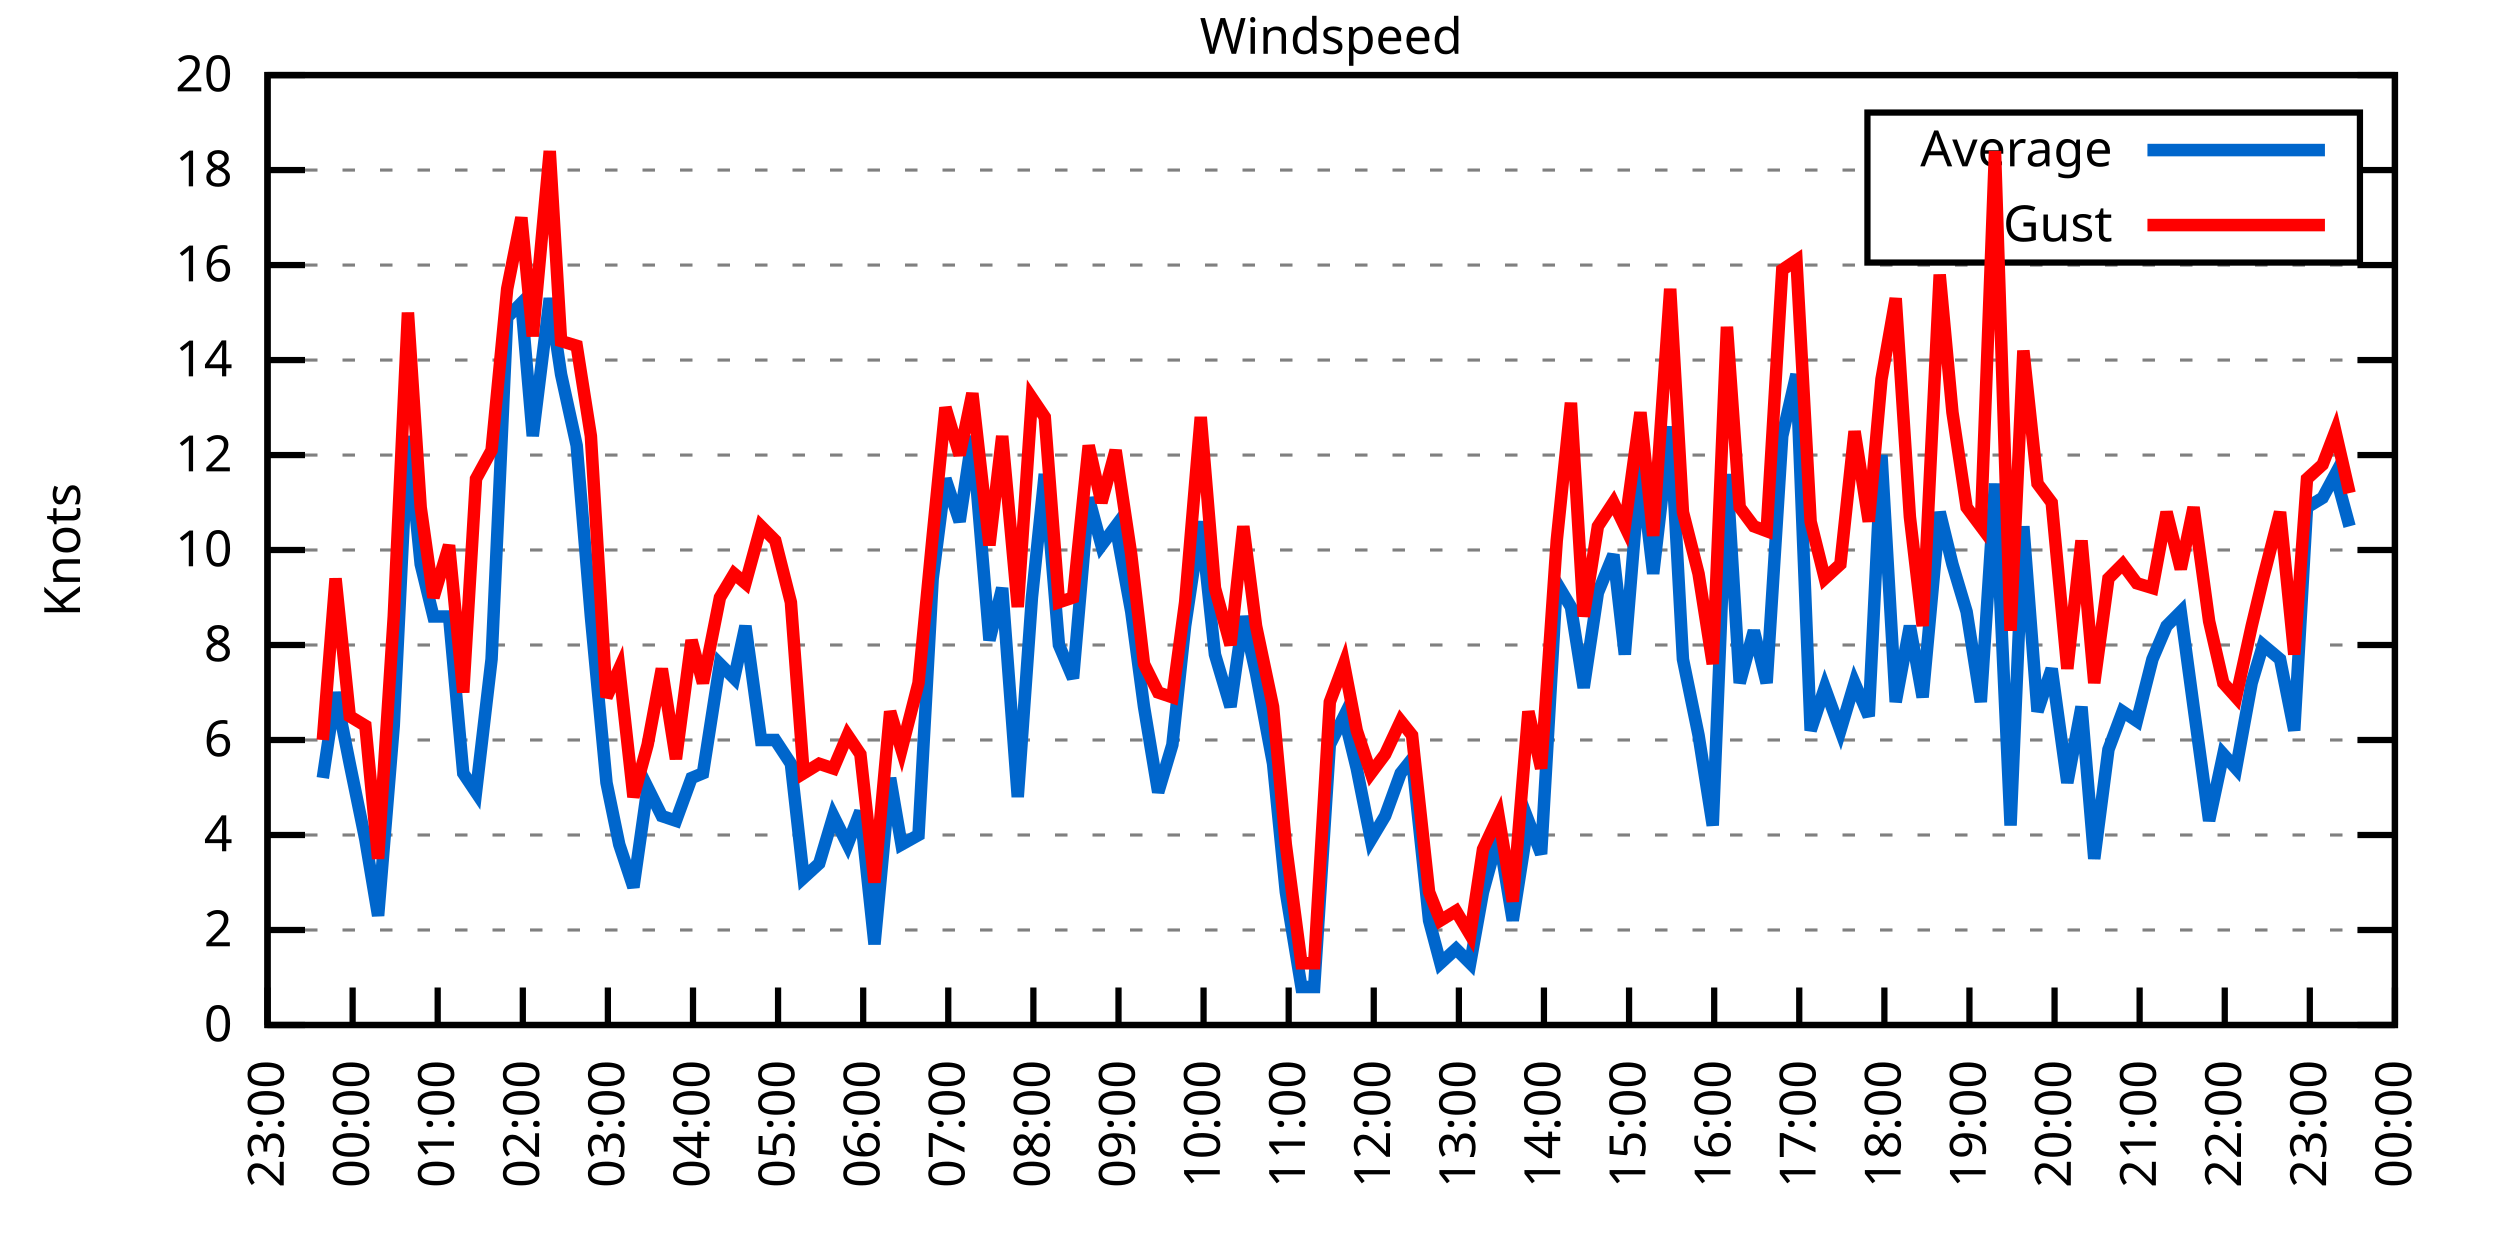
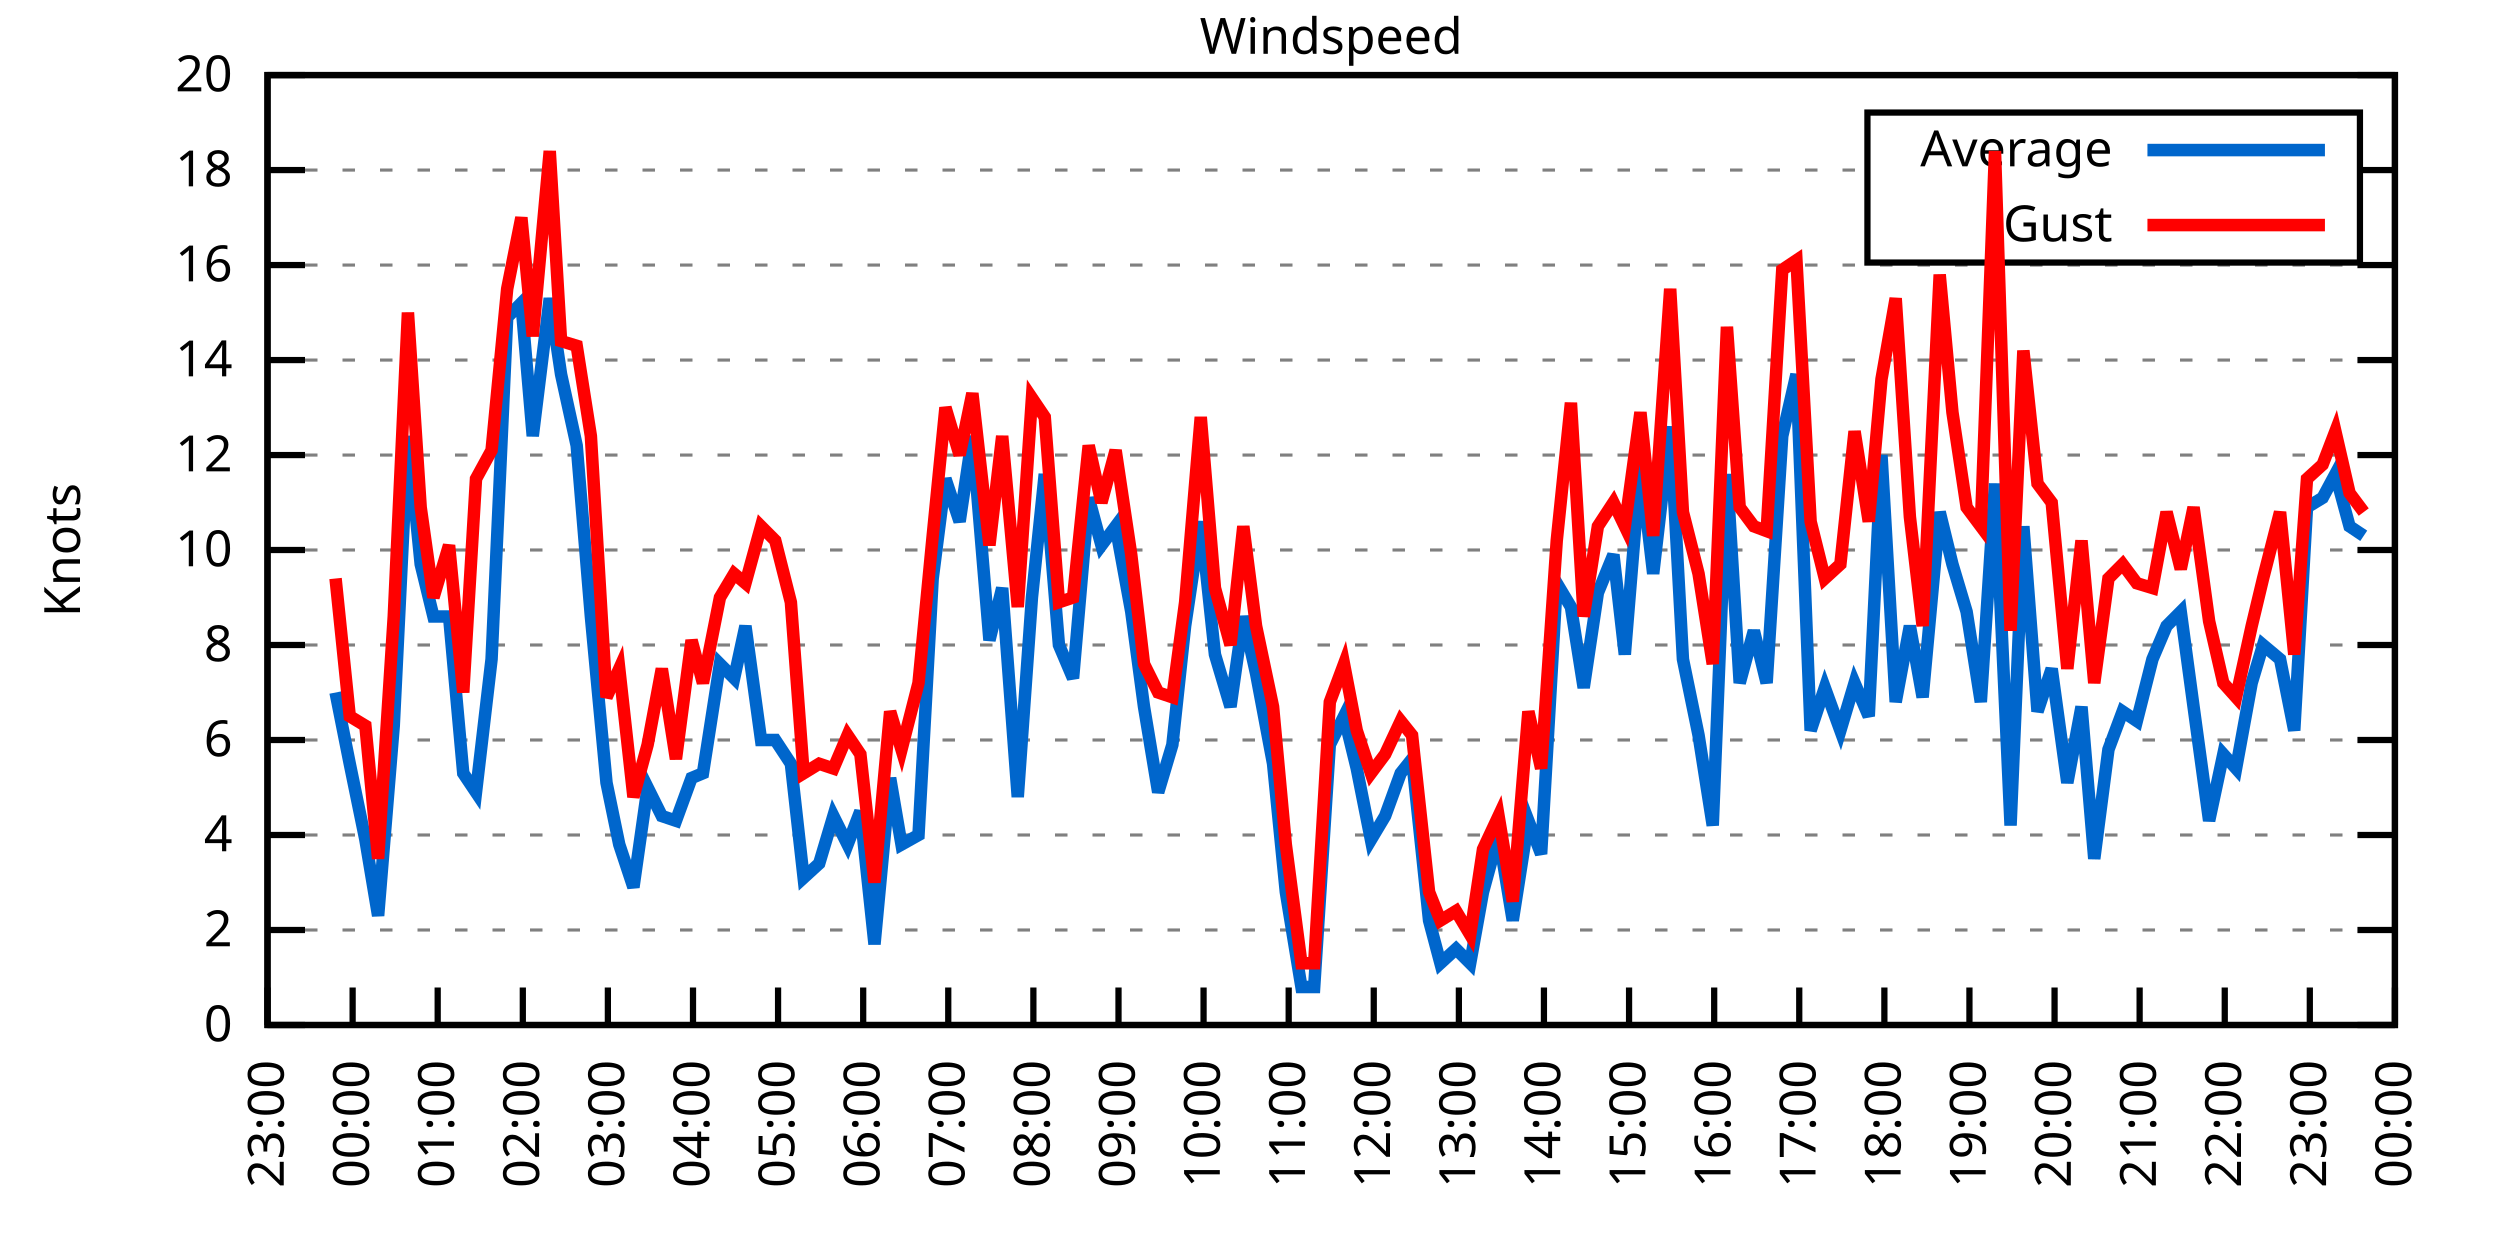
<svg xmlns="http://www.w3.org/2000/svg" xmlns:xlink="http://www.w3.org/1999/xlink" width="400" height="200" viewBox="0 0 400 200">
  <g id="gnuplot_canvas">
    <rect x="0" y="0" width="400" height="200" fill="none" />
    <defs>
      <circle id="gpDot" r="0.5" stroke-width="0.5" stroke="currentColor" />
      <path id="gpPt0" stroke-width="0.333" stroke="currentColor" d="M-1,0 h2 M0,-1 v2" />
      <path id="gpPt1" stroke-width="0.333" stroke="currentColor" d="M-1,-1 L1,1 M1,-1 L-1,1" />
      <path id="gpPt2" stroke-width="0.333" stroke="currentColor" d="M-1,0 L1,0 M0,-1 L0,1 M-1,-1 L1,1 M-1,1 L1,-1" />
      <rect id="gpPt3" stroke-width="0.333" stroke="currentColor" x="-1" y="-1" width="2" height="2" />
      <rect id="gpPt4" stroke-width="0.333" stroke="currentColor" fill="currentColor" x="-1" y="-1" width="2" height="2" />
      <circle id="gpPt5" stroke-width="0.333" stroke="currentColor" cx="0" cy="0" r="1" />
      <use xlink:href="#gpPt5" id="gpPt6" fill="currentColor" stroke="none" />
      <path id="gpPt7" stroke-width="0.333" stroke="currentColor" d="M0,-1.33 L-1.33,0.67 L1.33,0.67 z" />
      <use xlink:href="#gpPt7" id="gpPt8" fill="currentColor" stroke="none" />
      <use xlink:href="#gpPt7" id="gpPt9" stroke="currentColor" transform="rotate(180)" />
      <use xlink:href="#gpPt9" id="gpPt10" fill="currentColor" stroke="none" />
      <use xlink:href="#gpPt3" id="gpPt11" stroke="currentColor" transform="rotate(45)" />
      <use xlink:href="#gpPt11" id="gpPt12" fill="currentColor" stroke="none" />
      <path id="gpPt13" stroke-width="0.333" stroke="currentColor" d="M0,1.330 L1.265,0.411 L0.782,-1.067 L-0.782,-1.076 L-1.265,0.411 z" />
      <use xlink:href="#gpPt13" id="gpPt14" fill="currentColor" stroke="none" />
      <filter id="textbox" filterUnits="objectBoundingBox" x="0" y="0" height="1" width="1">
        <feFlood flood-color="white" flood-opacity="1" result="bgnd" />
        <feComposite in="SourceGraphic" in2="bgnd" operator="atop" />
      </filter>
      <filter id="greybox" filterUnits="objectBoundingBox" x="0" y="0" height="1" width="1">
        <feFlood flood-color="lightgrey" flood-opacity="1" result="grey" />
        <feComposite in="SourceGraphic" in2="grey" operator="atop" />
      </filter>
    </defs>
    <g fill="none" color="white" stroke="currentColor" stroke-width="1.00" stroke-linecap="butt" stroke-linejoin="miter">
</g>
    <g fill="none" color="black" stroke="currentColor" stroke-width="1.00" stroke-linecap="butt" stroke-linejoin="miter">
      <g stroke="none" shape-rendering="crispEdges">
        <polygon fill="rgb(255, 255, 255)" points="42.80,164.00 383.18,164.00 383.18,12.02 42.80,12.02 " />
      </g>
    </g>
    <g fill="none" color="black" stroke="currentColor" stroke-width="1.00" stroke-linecap="butt" stroke-linejoin="miter">
</g>
    <g fill="none" color="black" stroke="black" stroke-width="0.50" stroke-linecap="butt" stroke-linejoin="miter">
</g>
    <g fill="none" color="gray" stroke="currentColor" stroke-width="0.50" stroke-linecap="butt" stroke-linejoin="miter">
      <path stroke="gray" stroke-dasharray="2,4" class="gridline" d="M42.80,164.00 L383.19,164.00  " />
    </g>
    <g fill="none" color="gray" stroke="gray" stroke-width="1.00" stroke-linecap="butt" stroke-linejoin="miter">
</g>
    <g fill="none" color="black" stroke="currentColor" stroke-width="1.00" stroke-linecap="butt" stroke-linejoin="miter">
      <path stroke="black" d="M42.80,164.00 L48.80,164.00 M383.19,164.00 L377.19,164.00  " />
      <g transform="translate(37.20,166.60)" stroke="none" fill="black" font-family="Sans" font-size="8.00" text-anchor="end">
        <text>
          <tspan font-family="Sans"> 0</tspan>
        </text>
      </g>
    </g>
    <g fill="none" color="black" stroke="currentColor" stroke-width="1.00" stroke-linecap="butt" stroke-linejoin="miter">
</g>
    <g fill="none" color="black" stroke="black" stroke-width="0.50" stroke-linecap="butt" stroke-linejoin="miter">
</g>
    <g fill="none" color="gray" stroke="currentColor" stroke-width="0.50" stroke-linecap="butt" stroke-linejoin="miter">
      <path stroke="gray" stroke-dasharray="2,4" class="gridline" d="M42.80,148.80 L383.19,148.80  " />
    </g>
    <g fill="none" color="gray" stroke="gray" stroke-width="1.00" stroke-linecap="butt" stroke-linejoin="miter">
</g>
    <g fill="none" color="black" stroke="currentColor" stroke-width="1.00" stroke-linecap="butt" stroke-linejoin="miter">
      <path stroke="black" d="M42.80,148.80 L48.80,148.80 M383.19,148.80 L377.19,148.80  " />
      <g transform="translate(37.20,151.40)" stroke="none" fill="black" font-family="Sans" font-size="8.00" text-anchor="end">
        <text>
          <tspan font-family="Sans"> 2</tspan>
        </text>
      </g>
    </g>
    <g fill="none" color="black" stroke="currentColor" stroke-width="1.00" stroke-linecap="butt" stroke-linejoin="miter">
</g>
    <g fill="none" color="black" stroke="black" stroke-width="0.50" stroke-linecap="butt" stroke-linejoin="miter">
</g>
    <g fill="none" color="gray" stroke="currentColor" stroke-width="0.50" stroke-linecap="butt" stroke-linejoin="miter">
      <path stroke="gray" stroke-dasharray="2,4" class="gridline" d="M42.80,133.60 L383.19,133.60  " />
    </g>
    <g fill="none" color="gray" stroke="gray" stroke-width="1.00" stroke-linecap="butt" stroke-linejoin="miter">
</g>
    <g fill="none" color="black" stroke="currentColor" stroke-width="1.00" stroke-linecap="butt" stroke-linejoin="miter">
      <path stroke="black" d="M42.80,133.60 L48.80,133.60 M383.19,133.60 L377.19,133.60  " />
      <g transform="translate(37.20,136.20)" stroke="none" fill="black" font-family="Sans" font-size="8.00" text-anchor="end">
        <text>
          <tspan font-family="Sans"> 4</tspan>
        </text>
      </g>
    </g>
    <g fill="none" color="black" stroke="currentColor" stroke-width="1.00" stroke-linecap="butt" stroke-linejoin="miter">
</g>
    <g fill="none" color="black" stroke="black" stroke-width="0.50" stroke-linecap="butt" stroke-linejoin="miter">
</g>
    <g fill="none" color="gray" stroke="currentColor" stroke-width="0.50" stroke-linecap="butt" stroke-linejoin="miter">
      <path stroke="gray" stroke-dasharray="2,4" class="gridline" d="M42.80,118.40 L383.19,118.40  " />
    </g>
    <g fill="none" color="gray" stroke="gray" stroke-width="1.00" stroke-linecap="butt" stroke-linejoin="miter">
</g>
    <g fill="none" color="black" stroke="currentColor" stroke-width="1.00" stroke-linecap="butt" stroke-linejoin="miter">
      <path stroke="black" d="M42.80,118.40 L48.80,118.40 M383.19,118.40 L377.19,118.40  " />
      <g transform="translate(37.20,121.00)" stroke="none" fill="black" font-family="Sans" font-size="8.00" text-anchor="end">
        <text>
          <tspan font-family="Sans"> 6</tspan>
        </text>
      </g>
    </g>
    <g fill="none" color="black" stroke="currentColor" stroke-width="1.00" stroke-linecap="butt" stroke-linejoin="miter">
</g>
    <g fill="none" color="black" stroke="black" stroke-width="0.50" stroke-linecap="butt" stroke-linejoin="miter">
</g>
    <g fill="none" color="gray" stroke="currentColor" stroke-width="0.50" stroke-linecap="butt" stroke-linejoin="miter">
      <path stroke="gray" stroke-dasharray="2,4" class="gridline" d="M42.80,103.20 L383.19,103.20  " />
    </g>
    <g fill="none" color="gray" stroke="gray" stroke-width="1.00" stroke-linecap="butt" stroke-linejoin="miter">
</g>
    <g fill="none" color="black" stroke="currentColor" stroke-width="1.00" stroke-linecap="butt" stroke-linejoin="miter">
      <path stroke="black" d="M42.80,103.20 L48.80,103.20 M383.19,103.20 L377.19,103.20  " />
      <g transform="translate(37.20,105.80)" stroke="none" fill="black" font-family="Sans" font-size="8.00" text-anchor="end">
        <text>
          <tspan font-family="Sans"> 8</tspan>
        </text>
      </g>
    </g>
    <g fill="none" color="black" stroke="currentColor" stroke-width="1.00" stroke-linecap="butt" stroke-linejoin="miter">
</g>
    <g fill="none" color="black" stroke="black" stroke-width="0.50" stroke-linecap="butt" stroke-linejoin="miter">
</g>
    <g fill="none" color="gray" stroke="currentColor" stroke-width="0.50" stroke-linecap="butt" stroke-linejoin="miter">
      <path stroke="gray" stroke-dasharray="2,4" class="gridline" d="M42.80,88.00 L383.19,88.00  " />
    </g>
    <g fill="none" color="gray" stroke="gray" stroke-width="1.00" stroke-linecap="butt" stroke-linejoin="miter">
</g>
    <g fill="none" color="black" stroke="currentColor" stroke-width="1.00" stroke-linecap="butt" stroke-linejoin="miter">
      <path stroke="black" d="M42.80,88.00 L48.80,88.00 M383.19,88.00 L377.19,88.00  " />
      <g transform="translate(37.20,90.60)" stroke="none" fill="black" font-family="Sans" font-size="8.00" text-anchor="end">
        <text>
          <tspan font-family="Sans"> 10</tspan>
        </text>
      </g>
    </g>
    <g fill="none" color="black" stroke="currentColor" stroke-width="1.00" stroke-linecap="butt" stroke-linejoin="miter">
</g>
    <g fill="none" color="black" stroke="black" stroke-width="0.50" stroke-linecap="butt" stroke-linejoin="miter">
</g>
    <g fill="none" color="gray" stroke="currentColor" stroke-width="0.50" stroke-linecap="butt" stroke-linejoin="miter">
      <path stroke="gray" stroke-dasharray="2,4" class="gridline" d="M42.80,72.81 L383.19,72.81  " />
    </g>
    <g fill="none" color="gray" stroke="gray" stroke-width="1.00" stroke-linecap="butt" stroke-linejoin="miter">
</g>
    <g fill="none" color="black" stroke="currentColor" stroke-width="1.00" stroke-linecap="butt" stroke-linejoin="miter">
      <path stroke="black" d="M42.80,72.81 L48.80,72.81 M383.19,72.81 L377.19,72.81  " />
      <g transform="translate(37.20,75.41)" stroke="none" fill="black" font-family="Sans" font-size="8.00" text-anchor="end">
        <text>
          <tspan font-family="Sans"> 12</tspan>
        </text>
      </g>
    </g>
    <g fill="none" color="black" stroke="currentColor" stroke-width="1.00" stroke-linecap="butt" stroke-linejoin="miter">
</g>
    <g fill="none" color="black" stroke="black" stroke-width="0.50" stroke-linecap="butt" stroke-linejoin="miter">
</g>
    <g fill="none" color="gray" stroke="currentColor" stroke-width="0.50" stroke-linecap="butt" stroke-linejoin="miter">
      <path stroke="gray" stroke-dasharray="2,4" class="gridline" d="M42.80,57.61 L383.19,57.61  " />
    </g>
    <g fill="none" color="gray" stroke="gray" stroke-width="1.00" stroke-linecap="butt" stroke-linejoin="miter">
</g>
    <g fill="none" color="black" stroke="currentColor" stroke-width="1.00" stroke-linecap="butt" stroke-linejoin="miter">
      <path stroke="black" d="M42.80,57.61 L48.80,57.61 M383.19,57.61 L377.19,57.61  " />
      <g transform="translate(37.20,60.21)" stroke="none" fill="black" font-family="Sans" font-size="8.00" text-anchor="end">
        <text>
          <tspan font-family="Sans"> 14</tspan>
        </text>
      </g>
    </g>
    <g fill="none" color="black" stroke="currentColor" stroke-width="1.00" stroke-linecap="butt" stroke-linejoin="miter">
</g>
    <g fill="none" color="black" stroke="black" stroke-width="0.50" stroke-linecap="butt" stroke-linejoin="miter">
</g>
    <g fill="none" color="gray" stroke="currentColor" stroke-width="0.50" stroke-linecap="butt" stroke-linejoin="miter">
      <path stroke="gray" stroke-dasharray="2,4" class="gridline" d="M42.80,42.41 L383.19,42.41  " />
    </g>
    <g fill="none" color="gray" stroke="gray" stroke-width="1.00" stroke-linecap="butt" stroke-linejoin="miter">
</g>
    <g fill="none" color="black" stroke="currentColor" stroke-width="1.00" stroke-linecap="butt" stroke-linejoin="miter">
      <path stroke="black" d="M42.80,42.41 L48.80,42.41 M383.19,42.41 L377.19,42.41  " />
      <g transform="translate(37.20,45.01)" stroke="none" fill="black" font-family="Sans" font-size="8.00" text-anchor="end">
        <text>
          <tspan font-family="Sans"> 16</tspan>
        </text>
      </g>
    </g>
    <g fill="none" color="black" stroke="currentColor" stroke-width="1.00" stroke-linecap="butt" stroke-linejoin="miter">
</g>
    <g fill="none" color="black" stroke="black" stroke-width="0.50" stroke-linecap="butt" stroke-linejoin="miter">
</g>
    <g fill="none" color="gray" stroke="currentColor" stroke-width="0.50" stroke-linecap="butt" stroke-linejoin="miter">
      <path stroke="gray" stroke-dasharray="2,4" class="gridline" d="M42.80,27.21 L298.79,27.21 M377.59,27.21 L383.19,27.21  " />
    </g>
    <g fill="none" color="gray" stroke="gray" stroke-width="1.00" stroke-linecap="butt" stroke-linejoin="miter">
</g>
    <g fill="none" color="black" stroke="currentColor" stroke-width="1.00" stroke-linecap="butt" stroke-linejoin="miter">
      <path stroke="black" d="M42.80,27.21 L48.80,27.21 M383.19,27.21 L377.19,27.21  " />
      <g transform="translate(37.20,29.81)" stroke="none" fill="black" font-family="Sans" font-size="8.00" text-anchor="end">
        <text>
          <tspan font-family="Sans"> 18</tspan>
        </text>
      </g>
    </g>
    <g fill="none" color="black" stroke="currentColor" stroke-width="1.00" stroke-linecap="butt" stroke-linejoin="miter">
</g>
    <g fill="none" color="black" stroke="black" stroke-width="0.50" stroke-linecap="butt" stroke-linejoin="miter">
</g>
    <g fill="none" color="gray" stroke="currentColor" stroke-width="0.50" stroke-linecap="butt" stroke-linejoin="miter">
      <path stroke="gray" stroke-dasharray="2,4" class="gridline" d="M42.80,12.01 L383.19,12.01  " />
    </g>
    <g fill="none" color="gray" stroke="gray" stroke-width="1.00" stroke-linecap="butt" stroke-linejoin="miter">
</g>
    <g fill="none" color="black" stroke="currentColor" stroke-width="1.00" stroke-linecap="butt" stroke-linejoin="miter">
      <path stroke="black" d="M42.80,12.01 L48.80,12.01 M383.19,12.01 L377.19,12.01  " />
      <g transform="translate(37.20,14.61)" stroke="none" fill="black" font-family="Sans" font-size="8.00" text-anchor="end">
        <text>
          <tspan font-family="Sans"> 20</tspan>
        </text>
      </g>
    </g>
    <g fill="none" color="black" stroke="currentColor" stroke-width="1.00" stroke-linecap="butt" stroke-linejoin="miter">
      <path stroke="black" d="M42.80,164.00 L42.80,158.00  " />
      <g transform="translate(45.40,169.60) rotate(270.00)" stroke="none" fill="black" font-family="Sans" font-size="8.00" text-anchor="end">
        <text>
          <tspan font-family="Sans">23:00</tspan>
        </text>
      </g>
    </g>
    <g fill="none" color="black" stroke="currentColor" stroke-width="1.00" stroke-linecap="butt" stroke-linejoin="miter">
      <path stroke="black" d="M56.42,164.00 L56.42,158.00  " />
      <g transform="translate(59.02,169.60) rotate(270.00)" stroke="none" fill="black" font-family="Sans" font-size="8.00" text-anchor="end">
        <text>
          <tspan font-family="Sans">00:00</tspan>
        </text>
      </g>
    </g>
    <g fill="none" color="black" stroke="currentColor" stroke-width="1.00" stroke-linecap="butt" stroke-linejoin="miter">
      <path stroke="black" d="M70.03,164.00 L70.03,158.00  " />
      <g transform="translate(72.63,169.60) rotate(270.00)" stroke="none" fill="black" font-family="Sans" font-size="8.00" text-anchor="end">
        <text>
          <tspan font-family="Sans">01:00</tspan>
        </text>
      </g>
    </g>
    <g fill="none" color="black" stroke="currentColor" stroke-width="1.00" stroke-linecap="butt" stroke-linejoin="miter">
      <path stroke="black" d="M83.65,164.00 L83.65,158.00  " />
      <g transform="translate(86.25,169.60) rotate(270.00)" stroke="none" fill="black" font-family="Sans" font-size="8.00" text-anchor="end">
        <text>
          <tspan font-family="Sans">02:00</tspan>
        </text>
      </g>
    </g>
    <g fill="none" color="black" stroke="currentColor" stroke-width="1.00" stroke-linecap="butt" stroke-linejoin="miter">
      <path stroke="black" d="M97.26,164.00 L97.26,158.00  " />
      <g transform="translate(99.86,169.60) rotate(270.00)" stroke="none" fill="black" font-family="Sans" font-size="8.00" text-anchor="end">
        <text>
          <tspan font-family="Sans">03:00</tspan>
        </text>
      </g>
    </g>
    <g fill="none" color="black" stroke="currentColor" stroke-width="1.00" stroke-linecap="butt" stroke-linejoin="miter">
      <path stroke="black" d="M110.88,164.00 L110.88,158.00  " />
      <g transform="translate(113.48,169.60) rotate(270.00)" stroke="none" fill="black" font-family="Sans" font-size="8.00" text-anchor="end">
        <text>
          <tspan font-family="Sans">04:00</tspan>
        </text>
      </g>
    </g>
    <g fill="none" color="black" stroke="currentColor" stroke-width="1.00" stroke-linecap="butt" stroke-linejoin="miter">
      <path stroke="black" d="M124.49,164.00 L124.49,158.00  " />
      <g transform="translate(127.09,169.60) rotate(270.00)" stroke="none" fill="black" font-family="Sans" font-size="8.00" text-anchor="end">
        <text>
          <tspan font-family="Sans">05:00</tspan>
        </text>
      </g>
    </g>
    <g fill="none" color="black" stroke="currentColor" stroke-width="1.00" stroke-linecap="butt" stroke-linejoin="miter">
      <path stroke="black" d="M138.11,164.00 L138.11,158.00  " />
      <g transform="translate(140.71,169.60) rotate(270.00)" stroke="none" fill="black" font-family="Sans" font-size="8.00" text-anchor="end">
        <text>
          <tspan font-family="Sans">06:00</tspan>
        </text>
      </g>
    </g>
    <g fill="none" color="black" stroke="currentColor" stroke-width="1.00" stroke-linecap="butt" stroke-linejoin="miter">
      <path stroke="black" d="M151.72,164.00 L151.72,158.00  " />
      <g transform="translate(154.32,169.60) rotate(270.00)" stroke="none" fill="black" font-family="Sans" font-size="8.00" text-anchor="end">
        <text>
          <tspan font-family="Sans">07:00</tspan>
        </text>
      </g>
    </g>
    <g fill="none" color="black" stroke="currentColor" stroke-width="1.00" stroke-linecap="butt" stroke-linejoin="miter">
      <path stroke="black" d="M165.34,164.00 L165.34,158.00  " />
      <g transform="translate(167.94,169.60) rotate(270.00)" stroke="none" fill="black" font-family="Sans" font-size="8.00" text-anchor="end">
        <text>
          <tspan font-family="Sans">08:00</tspan>
        </text>
      </g>
    </g>
    <g fill="none" color="black" stroke="currentColor" stroke-width="1.00" stroke-linecap="butt" stroke-linejoin="miter">
      <path stroke="black" d="M178.96,164.00 L178.96,158.00  " />
      <g transform="translate(181.56,169.60) rotate(270.00)" stroke="none" fill="black" font-family="Sans" font-size="8.00" text-anchor="end">
        <text>
          <tspan font-family="Sans">09:00</tspan>
        </text>
      </g>
    </g>
    <g fill="none" color="black" stroke="currentColor" stroke-width="1.00" stroke-linecap="butt" stroke-linejoin="miter">
      <path stroke="black" d="M192.57,164.00 L192.57,158.00  " />
      <g transform="translate(195.17,169.60) rotate(270.00)" stroke="none" fill="black" font-family="Sans" font-size="8.00" text-anchor="end">
        <text>
          <tspan font-family="Sans">10:00</tspan>
        </text>
      </g>
    </g>
    <g fill="none" color="black" stroke="currentColor" stroke-width="1.00" stroke-linecap="butt" stroke-linejoin="miter">
      <path stroke="black" d="M206.19,164.00 L206.19,158.00  " />
      <g transform="translate(208.79,169.60) rotate(270.00)" stroke="none" fill="black" font-family="Sans" font-size="8.00" text-anchor="end">
        <text>
          <tspan font-family="Sans">11:00</tspan>
        </text>
      </g>
    </g>
    <g fill="none" color="black" stroke="currentColor" stroke-width="1.00" stroke-linecap="butt" stroke-linejoin="miter">
      <path stroke="black" d="M219.80,164.00 L219.80,158.00  " />
      <g transform="translate(222.40,169.60) rotate(270.00)" stroke="none" fill="black" font-family="Sans" font-size="8.00" text-anchor="end">
        <text>
          <tspan font-family="Sans">12:00</tspan>
        </text>
      </g>
    </g>
    <g fill="none" color="black" stroke="currentColor" stroke-width="1.00" stroke-linecap="butt" stroke-linejoin="miter">
      <path stroke="black" d="M233.42,164.00 L233.42,158.00  " />
      <g transform="translate(236.02,169.60) rotate(270.00)" stroke="none" fill="black" font-family="Sans" font-size="8.00" text-anchor="end">
        <text>
          <tspan font-family="Sans">13:00</tspan>
        </text>
      </g>
    </g>
    <g fill="none" color="black" stroke="currentColor" stroke-width="1.00" stroke-linecap="butt" stroke-linejoin="miter">
      <path stroke="black" d="M247.03,164.00 L247.03,158.00  " />
      <g transform="translate(249.63,169.60) rotate(270.00)" stroke="none" fill="black" font-family="Sans" font-size="8.00" text-anchor="end">
        <text>
          <tspan font-family="Sans">14:00</tspan>
        </text>
      </g>
    </g>
    <g fill="none" color="black" stroke="currentColor" stroke-width="1.00" stroke-linecap="butt" stroke-linejoin="miter">
      <path stroke="black" d="M260.65,164.00 L260.65,158.00  " />
      <g transform="translate(263.25,169.60) rotate(270.00)" stroke="none" fill="black" font-family="Sans" font-size="8.00" text-anchor="end">
        <text>
          <tspan font-family="Sans">15:00</tspan>
        </text>
      </g>
    </g>
    <g fill="none" color="black" stroke="currentColor" stroke-width="1.00" stroke-linecap="butt" stroke-linejoin="miter">
      <path stroke="black" d="M274.27,164.00 L274.27,158.00  " />
      <g transform="translate(276.87,169.60) rotate(270.00)" stroke="none" fill="black" font-family="Sans" font-size="8.00" text-anchor="end">
        <text>
          <tspan font-family="Sans">16:00</tspan>
        </text>
      </g>
    </g>
    <g fill="none" color="black" stroke="currentColor" stroke-width="1.00" stroke-linecap="butt" stroke-linejoin="miter">
      <path stroke="black" d="M287.88,164.00 L287.88,158.00  " />
      <g transform="translate(290.48,169.60) rotate(270.00)" stroke="none" fill="black" font-family="Sans" font-size="8.00" text-anchor="end">
        <text>
          <tspan font-family="Sans">17:00</tspan>
        </text>
      </g>
    </g>
    <g fill="none" color="black" stroke="currentColor" stroke-width="1.00" stroke-linecap="butt" stroke-linejoin="miter">
      <path stroke="black" d="M301.50,164.00 L301.50,158.00  " />
      <g transform="translate(304.10,169.60) rotate(270.00)" stroke="none" fill="black" font-family="Sans" font-size="8.00" text-anchor="end">
        <text>
          <tspan font-family="Sans">18:00</tspan>
        </text>
      </g>
    </g>
    <g fill="none" color="black" stroke="currentColor" stroke-width="1.00" stroke-linecap="butt" stroke-linejoin="miter">
      <path stroke="black" d="M315.11,164.00 L315.11,158.00  " />
      <g transform="translate(317.71,169.60) rotate(270.00)" stroke="none" fill="black" font-family="Sans" font-size="8.00" text-anchor="end">
        <text>
          <tspan font-family="Sans">19:00</tspan>
        </text>
      </g>
    </g>
    <g fill="none" color="black" stroke="currentColor" stroke-width="1.00" stroke-linecap="butt" stroke-linejoin="miter">
      <path stroke="black" d="M328.73,164.00 L328.73,158.00  " />
      <g transform="translate(331.33,169.60) rotate(270.00)" stroke="none" fill="black" font-family="Sans" font-size="8.00" text-anchor="end">
        <text>
          <tspan font-family="Sans">20:00</tspan>
        </text>
      </g>
    </g>
    <g fill="none" color="black" stroke="currentColor" stroke-width="1.00" stroke-linecap="butt" stroke-linejoin="miter">
      <path stroke="black" d="M342.34,164.00 L342.34,158.00  " />
      <g transform="translate(344.94,169.60) rotate(270.00)" stroke="none" fill="black" font-family="Sans" font-size="8.00" text-anchor="end">
        <text>
          <tspan font-family="Sans">21:00</tspan>
        </text>
      </g>
    </g>
    <g fill="none" color="black" stroke="currentColor" stroke-width="1.00" stroke-linecap="butt" stroke-linejoin="miter">
      <path stroke="black" d="M355.96,164.00 L355.96,158.00  " />
      <g transform="translate(358.56,169.60) rotate(270.00)" stroke="none" fill="black" font-family="Sans" font-size="8.00" text-anchor="end">
        <text>
          <tspan font-family="Sans">22:00</tspan>
        </text>
      </g>
    </g>
    <g fill="none" color="black" stroke="currentColor" stroke-width="1.00" stroke-linecap="butt" stroke-linejoin="miter">
      <path stroke="black" d="M369.57,164.00 L369.57,158.00  " />
      <g transform="translate(372.17,169.60) rotate(270.00)" stroke="none" fill="black" font-family="Sans" font-size="8.00" text-anchor="end">
        <text>
          <tspan font-family="Sans">23:00</tspan>
        </text>
      </g>
    </g>
    <g fill="none" color="black" stroke="currentColor" stroke-width="1.00" stroke-linecap="butt" stroke-linejoin="miter">
      <path stroke="black" d="M383.19,164.00 L383.19,158.00  " />
      <g transform="translate(385.79,169.60) rotate(270.00)" stroke="none" fill="black" font-family="Sans" font-size="8.00" text-anchor="end">
        <text>
          <tspan font-family="Sans">00:00</tspan>
        </text>
      </g>
    </g>
    <g fill="none" color="black" stroke="currentColor" stroke-width="1.00" stroke-linecap="butt" stroke-linejoin="miter">
</g>
    <g fill="none" color="black" stroke="currentColor" stroke-width="1.00" stroke-linecap="butt" stroke-linejoin="miter">
      <path stroke="black" d="M42.80,12.01 L42.80,164.00 L383.19,164.00 L383.19,12.01 L42.80,12.01 Z  " />
    </g>
    <g fill="none" color="black" stroke="currentColor" stroke-width="1.00" stroke-linecap="butt" stroke-linejoin="miter">
</g>
    <g fill="none" color="black" stroke="currentColor" stroke-width="1.00" stroke-linecap="butt" stroke-linejoin="miter">
      <path stroke="black" d="M298.79,42.01 L298.79,18.01 L377.59,18.01 L377.59,42.01 L298.79,42.01 Z  " />
    </g>
    <g id="Windspeed_plot_1">
      <g fill="none" color="white" stroke="black" stroke-width="2.00" stroke-linecap="butt" stroke-linejoin="miter">
</g>
      <g fill="none" color="black" stroke="currentColor" stroke-width="2.00" stroke-linecap="butt" stroke-linejoin="miter">
        <g transform="translate(337.99,26.61)" stroke="none" fill="black" font-family="Sans" font-size="8.00" text-anchor="end">
          <text>
            <tspan font-family="Sans">Average</tspan>
          </text>
        </g>
      </g>
      <g fill="none" color="black" stroke="currentColor" stroke-width="2.00" stroke-linecap="butt" stroke-linejoin="miter">
-         <path stroke="rgb(  0, 102, 204)" d="M343.59,24.01 L371.99,24.01 M51.65,124.48 L53.69,110.80 L55.96,122.20 L58.46,134.36 L60.50,146.52 L63.00,116.12   L65.27,69.77 L67.31,90.28 L69.35,98.64 L71.85,98.64 L74.12,123.72 L76.16,126.76 L78.65,105.48 L81.15,50.77   L83.42,48.49 L85.24,69.77 L87.96,47.73 L89.77,59.89 L92.27,71.29 L94.54,98.64 L97.04,125.24 L99.08,135.12   L101.35,141.96 L103.62,126.00 L105.89,130.56 L108.15,131.32 L110.65,124.48 L112.47,123.72 L115.19,106.24 L117.46,108.52   L119.27,100.16 L121.77,118.40 L124.04,118.40 L126.54,122.20 L128.58,140.44 L131.07,138.16 L133.34,130.56 L135.61,135.12   L137.66,129.80 L139.92,151.08 L142.42,124.48 L144.24,135.12 L146.96,133.60 L149.23,92.56 L151.27,76.61 L153.54,83.45   L155.58,69.77 L158.31,102.44 L160.35,94.08 L162.84,127.52 L165.11,95.60 L167.16,75.85 L169.43,103.20 L171.69,108.52   L174.19,79.65 L176.23,87.25 L178.50,84.21 L181.00,97.88 L183.04,113.08 L185.31,126.76 L187.58,119.16 L189.62,100.16   L192.12,83.45 L194.39,104.72 L196.88,113.08 L198.93,98.64 L200.97,107.76 L203.69,122.20 L205.73,142.72 L208.23,157.92   L210.27,157.92 L212.77,119.16 L215.04,114.60 L217.08,122.96 L219.35,134.36 L221.62,130.56 L224.11,123.72 L225.93,121.44   L228.65,147.28 L230.47,154.12 L232.96,151.84 L235.23,154.12 L237.28,142.72 L239.77,133.60 L242.04,147.28 L244.54,131.32   L246.58,136.64 L249.08,93.32 L251.35,97.12 L253.39,110.04 L255.66,94.84 L258.15,88.76 L259.97,104.72 L262.47,74.33   L264.51,91.80 L267.23,68.25 L269.27,105.48 L271.77,117.64 L274.04,132.08 L276.31,75.85 L278.35,109.28 L280.62,100.92   L282.66,109.28 L285.16,69.77 L287.43,59.89 L289.70,116.88 L291.97,110.04 L294.46,116.88 L296.73,109.28 L299.00,114.60   L301.04,72.81 L303.31,112.32 L305.58,100.16 L307.62,111.56 L310.35,81.93 L312.39,90.28 L314.66,97.88 L316.93,112.32   L319.20,77.37 L321.69,132.08 L323.74,84.21 L326.00,113.84 L328.27,107.00 L330.77,125.24 L333.04,113.08 L335.08,137.40   L337.35,119.92 L339.62,113.84 L341.89,115.36 L344.39,105.48 L346.65,100.16 L348.92,97.88 L350.97,113.08 L353.46,131.32   L355.73,120.68 L357.77,122.96 L360.27,109.28 L362.09,103.20 L364.81,105.48 L367.08,116.88 L369.12,81.17 L371.62,79.65   L373.66,75.85 L375.93,84.21  " />
+         <path stroke="rgb(  0, 102, 204)" d="M343.59,24.01 L371.99,24.01 M53.69,110.80 L55.96,122.20 L58.46,134.36 L60.50,146.52 L63.00,116.12 L65.27,69.77   L67.31,90.28 L69.35,98.64 L71.85,98.64 L74.12,123.72 L76.16,126.76 L78.65,105.48 L81.15,50.77 L83.42,48.49   L85.24,69.77 L87.96,47.73 L89.77,59.89 L92.27,71.29 L94.54,98.64 L97.04,125.24 L99.08,135.12 L101.35,141.96   L103.62,126.00 L105.89,130.56 L108.15,131.32 L110.65,124.48 L112.47,123.72 L115.19,106.24 L117.46,108.52 L119.27,100.16   L121.77,118.40 L124.04,118.40 L126.54,122.20 L128.58,140.44 L131.07,138.16 L133.34,130.56 L135.61,135.12 L137.66,129.80   L139.92,151.08 L142.42,124.48 L144.24,135.12 L146.96,133.60 L149.23,92.56 L151.27,76.61 L153.54,83.45 L155.58,69.77   L158.31,102.44 L160.35,94.08 L162.84,127.52 L165.11,95.60 L167.16,75.85 L169.43,103.20 L171.69,108.52 L174.19,79.65   L176.23,87.25 L178.50,84.21 L181.00,97.88 L183.04,113.08 L185.31,126.76 L187.58,119.16 L189.62,100.16 L192.12,83.45   L194.39,104.72 L196.88,113.08 L198.93,98.64 L200.97,107.76 L203.69,122.20 L205.73,142.72 L208.23,157.92 L210.27,157.92   L212.77,119.16 L215.04,114.60 L217.08,122.96 L219.35,134.36 L221.62,130.56 L224.11,123.72 L225.93,121.44 L228.65,147.28   L230.47,154.12 L232.96,151.84 L235.23,154.12 L237.28,142.72 L239.77,133.60 L242.04,147.28 L244.54,131.32 L246.58,136.64   L249.08,93.32 L251.35,97.12 L253.39,110.04 L255.66,94.84 L258.15,88.76 L259.97,104.72 L262.47,74.33 L264.51,91.80   L267.23,68.25 L269.27,105.48 L271.77,117.64 L274.04,132.08 L276.31,75.85 L278.35,109.28 L280.62,100.92 L282.66,109.28   L285.16,69.77 L287.43,59.89 L289.70,116.88 L291.97,110.04 L294.46,116.88 L296.73,109.28 L299.00,114.60 L301.04,72.81   L303.31,112.32 L305.58,100.16 L307.62,111.56 L310.35,81.93 L312.39,90.28 L314.66,97.88 L316.93,112.32 L319.20,77.37   L321.69,132.08 L323.74,84.21 L326.00,113.84 L328.27,107.00 L330.77,125.24 L333.04,113.08 L335.08,137.40 L337.35,119.92   L339.62,113.84 L341.89,115.36 L344.39,105.48 L346.65,100.16 L348.92,97.88 L350.97,113.08 L353.46,131.32 L355.73,120.68   L357.77,122.96 L360.27,109.28 L362.09,103.20 L364.81,105.48 L367.08,116.88 L369.12,81.17 L371.62,79.65 L373.66,75.85   L375.93,84.21 L378.20,85.73  " />
      </g>
    </g>
    <g id="Windspeed_plot_2">
      <g fill="none" color="black" stroke="currentColor" stroke-width="2.00" stroke-linecap="butt" stroke-linejoin="miter">
        <g transform="translate(337.99,38.61)" stroke="none" fill="black" font-family="Sans" font-size="8.00" text-anchor="end">
          <text>
            <tspan font-family="Sans">Gust</tspan>
          </text>
        </g>
      </g>
      <g fill="none" color="black" stroke="currentColor" stroke-width="2.00" stroke-linecap="butt" stroke-linejoin="miter">
-         <path stroke="rgb(255,   0,   0)" d="M343.59,36.01 L371.99,36.01 M51.65,118.40 L53.69,92.56 L55.96,114.60 L58.46,116.12 L60.50,137.40 L63.00,98.64   L65.27,50.01 L67.31,81.17 L69.35,95.60 L71.85,87.25 L74.12,110.80 L76.16,76.61 L78.65,72.05 L81.15,46.21   L83.42,34.81 L85.24,53.81 L87.96,24.17 L89.77,54.57 L92.27,55.33 L94.54,69.77 L97.04,111.56 L99.08,107.00   L101.35,127.52 L103.62,119.16 L105.89,107.00 L108.15,121.44 L110.65,102.44 L112.47,109.28 L115.19,95.60 L117.46,91.80   L119.27,93.32 L121.77,84.21 L124.04,86.49 L126.54,96.36 L128.58,123.72 L131.07,122.20 L133.34,122.96 L135.61,117.64   L137.66,120.68 L139.92,141.20 L142.42,113.84 L144.24,119.92 L146.96,109.28 L149.23,85.73 L151.27,65.21 L153.54,72.81   L155.58,62.93 L158.31,87.25 L160.35,69.77 L162.84,97.12 L165.11,63.69 L167.16,66.73 L169.43,96.36 L171.69,95.60   L174.19,71.29 L176.23,80.41 L178.50,72.05 L181.00,88.76 L183.04,106.24 L185.31,110.80 L187.58,111.56 L189.62,96.36   L192.12,66.73 L194.39,94.08 L196.88,103.20 L198.93,84.21 L200.97,100.16 L203.69,113.08 L205.73,135.12 L208.23,154.12   L210.27,154.12 L212.77,112.32 L215.04,106.24 L217.08,116.88 L219.35,123.72 L221.62,120.68 L224.11,115.36 L225.93,117.64   L228.65,142.72 L230.47,147.28 L232.96,145.76 L235.23,149.56 L237.28,135.88 L239.77,130.56 L242.04,144.24 L244.54,113.84   L246.58,122.96 L249.08,86.49 L251.35,64.45 L253.39,98.64 L255.66,84.21 L258.15,80.41 L259.97,84.21 L262.47,65.97   L264.51,85.73 L267.23,46.21 L269.27,81.93 L271.77,91.80 L274.04,106.24 L276.31,52.29 L278.35,81.17 L280.62,84.21   L282.66,84.97 L285.16,43.17 L287.43,41.65 L289.70,83.45 L291.97,92.56 L294.46,90.28 L296.73,69.01 L299.00,83.45   L301.04,60.65 L303.31,47.73 L305.58,82.69 L307.62,100.16 L310.35,43.93 L312.39,65.97 L314.66,81.17 L316.93,84.21   L319.20,24.17 L321.69,100.92 L323.74,56.09 L326.00,77.37 L328.27,80.41 L330.77,107.00 L333.04,86.49 L335.08,109.28   L337.35,92.56 L339.62,90.28 L341.89,93.32 L344.39,94.08 L346.65,81.93 L348.92,91.04 L350.97,81.17 L353.46,99.40   L355.73,109.28 L357.77,111.56 L360.27,100.16 L362.09,92.56 L364.81,81.93 L367.08,104.72 L369.12,76.61 L371.62,74.33   L373.66,69.01 L375.93,78.89  " />
+         <path stroke="rgb(255,   0,   0)" d="M343.59,36.01 L371.99,36.01 M53.69,92.56 L55.96,114.60 L58.46,116.12 L60.50,137.40 L63.00,98.64 L65.27,50.01   L67.31,81.17 L69.35,95.60 L71.85,87.25 L74.12,110.80 L76.16,76.61 L78.65,72.05 L81.15,46.21 L83.42,34.81   L85.24,53.81 L87.96,24.17 L89.77,54.57 L92.27,55.33 L94.54,69.77 L97.04,111.56 L99.08,107.00 L101.35,127.52   L103.62,119.16 L105.89,107.00 L108.15,121.44 L110.65,102.44 L112.47,109.28 L115.19,95.60 L117.46,91.80 L119.27,93.32   L121.77,84.21 L124.04,86.49 L126.54,96.36 L128.58,123.72 L131.07,122.20 L133.34,122.96 L135.61,117.64 L137.66,120.68   L139.92,141.20 L142.42,113.84 L144.24,119.92 L146.96,109.28 L149.23,85.73 L151.27,65.21 L153.54,72.81 L155.58,62.93   L158.31,87.25 L160.35,69.77 L162.84,97.12 L165.11,63.69 L167.16,66.73 L169.43,96.36 L171.69,95.60 L174.19,71.29   L176.23,80.41 L178.50,72.05 L181.00,88.76 L183.04,106.24 L185.31,110.80 L187.58,111.56 L189.62,96.36 L192.12,66.73   L194.39,94.08 L196.88,103.20 L198.93,84.21 L200.97,100.16 L203.69,113.08 L205.73,135.12 L208.23,154.12 L210.27,154.12   L212.77,112.32 L215.04,106.24 L217.08,116.88 L219.35,123.72 L221.62,120.68 L224.11,115.36 L225.93,117.64 L228.65,142.72   L230.47,147.28 L232.96,145.76 L235.23,149.56 L237.28,135.88 L239.77,130.56 L242.04,144.24 L244.54,113.84 L246.58,122.96   L249.08,86.49 L251.35,64.45 L253.39,98.64 L255.66,84.21 L258.15,80.41 L259.97,84.21 L262.47,65.97 L264.51,85.73   L267.23,46.21 L269.27,81.93 L271.77,91.80 L274.04,106.24 L276.31,52.29 L278.35,81.17 L280.62,84.21 L282.66,84.97   L285.16,43.17 L287.43,41.65 L289.70,83.45 L291.97,92.56 L294.46,90.28 L296.73,69.01 L299.00,83.45 L301.04,60.65   L303.31,47.73 L305.58,82.69 L307.62,100.16 L310.35,43.93 L312.39,65.97 L314.66,81.17 L316.93,84.21 L319.20,24.17   L321.69,100.92 L323.74,56.09 L326.00,77.37 L328.27,80.41 L330.77,107.00 L333.04,86.49 L335.08,109.28 L337.35,92.56   L339.62,90.28 L341.89,93.32 L344.39,94.08 L346.65,81.93 L348.92,91.04 L350.97,81.17 L353.46,99.40 L355.73,109.28   L357.77,111.56 L360.27,100.16 L362.09,92.56 L364.81,81.93 L367.08,104.72 L369.12,76.61 L371.62,74.33 L373.66,69.01   L375.93,78.89 L378.20,81.93  " />
      </g>
    </g>
    <g fill="none" color="black" stroke="currentColor" stroke-width="2.00" stroke-linecap="butt" stroke-linejoin="miter">
</g>
    <g fill="none" color="black" stroke="black" stroke-width="1.00" stroke-linecap="butt" stroke-linejoin="miter">
</g>
    <g fill="none" color="black" stroke="currentColor" stroke-width="1.00" stroke-linecap="butt" stroke-linejoin="miter">
      <path stroke="black" d="M42.80,12.01 L42.80,164.00 L383.19,164.00 L383.19,12.01 L42.80,12.01 Z  " />
      <g transform="translate(12.80,88.01) rotate(270.00)" stroke="none" fill="black" font-family="Sans" font-size="8.00" text-anchor="middle">
        <text>
          <tspan font-family="Sans">Knots</tspan>
        </text>
      </g>
    </g>
    <g fill="none" color="black" stroke="currentColor" stroke-width="1.00" stroke-linecap="butt" stroke-linejoin="miter">
</g>
    <g fill="none" color="black" stroke="currentColor" stroke-width="1.00" stroke-linecap="butt" stroke-linejoin="miter">
      <g transform="translate(212.99,8.61)" stroke="none" fill="black" font-family="Sans" font-size="8.00" text-anchor="middle">
        <text>
          <tspan font-family="Sans">Windspeed</tspan>
        </text>
      </g>
    </g>
    <g fill="none" color="black" stroke="currentColor" stroke-width="1.00" stroke-linecap="butt" stroke-linejoin="miter">
</g>
  </g>
</svg>
